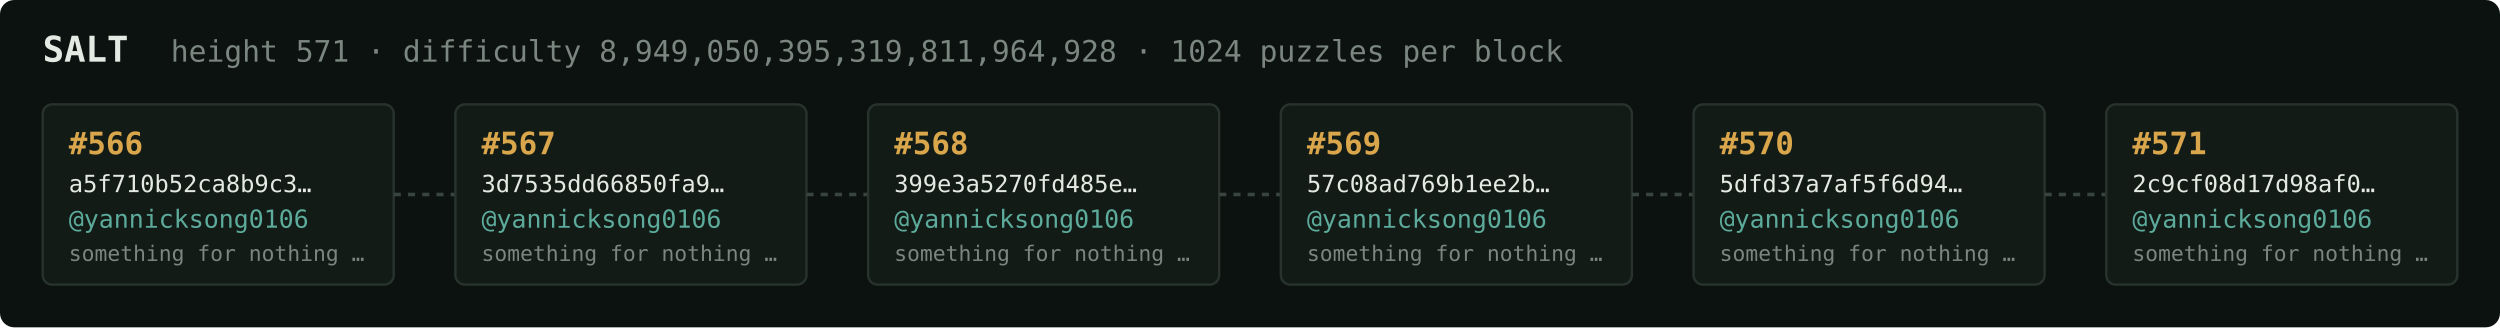
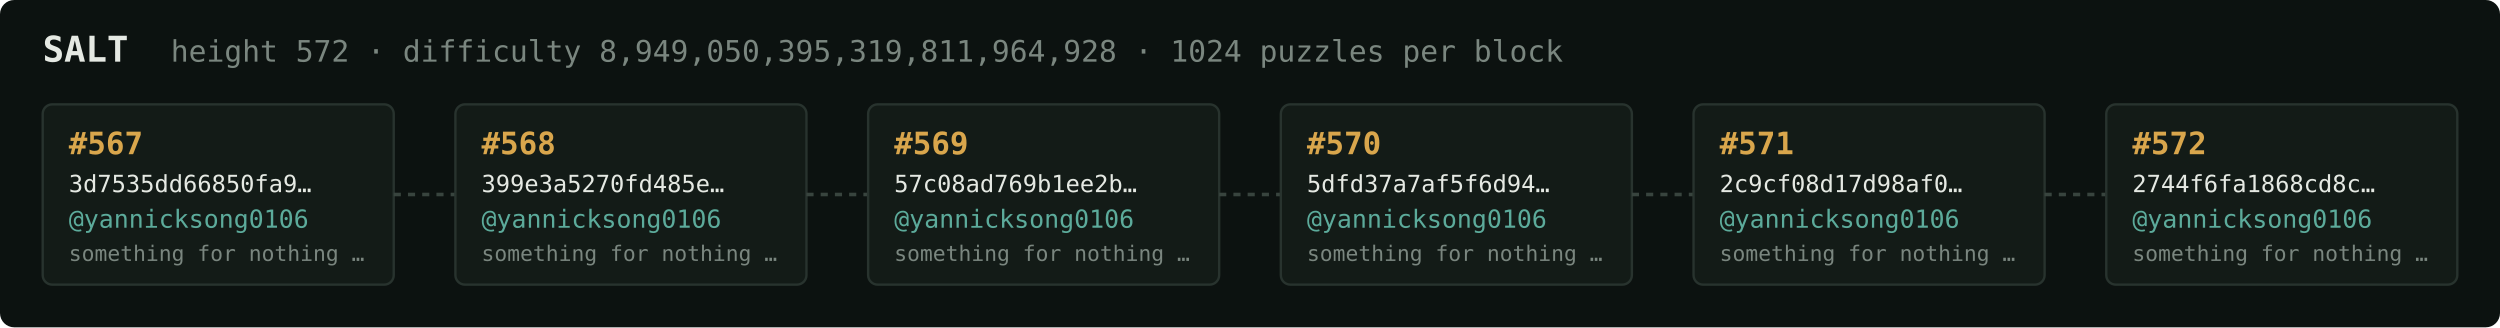
<svg xmlns="http://www.w3.org/2000/svg" width="1054" height="138" viewBox="0 0 1054 138" font-family="ui-monospace,SFMono-Regular,Menlo,monospace">
  <rect fill="#0c1210" width="1054" height="138" rx="6" />
  <text x="18" y="26" fill="#e5e9e3" font-size="15" font-weight="700">SALT</text>
-   <text x="72" y="26" fill="#7a867f" font-size="12.5">height 571 · difficulty 8,949,050,395,319,811,964,928 · 1024 puzzles per block</text>
+   <text x="72" y="26" fill="#7a867f" font-size="12.5">height 572 · difficulty 8,949,050,395,319,811,964,928 · 1024 puzzles per block</text>
  <rect x="18" y="44" width="148" height="76" rx="4" fill="#131b17" stroke="#28332e" stroke-width="1" />
-   <text x="29" y="65" fill="#d9a64c" font-size="13" font-weight="700">#566</text>
-   <text x="29" y="81" fill="#e5e9e3" font-size="10">a5f710b52ca8b9c3…</text>
+   <text x="29" y="65" fill="#d9a64c" font-size="13" font-weight="700">#567</text>
+   <text x="29" y="81" fill="#e5e9e3" font-size="10">3d7535dd66850fa9…</text>
  <text x="29" y="96" fill="#5cab9b" font-size="10.5">@yannicksong0106</text>
  <text x="29" y="110" fill="#7a867f" font-size="9">something for nothing …</text>
  <line x1="166" y1="82.0" x2="192" y2="82.0" stroke="#38443e" stroke-width="1.5" stroke-dasharray="3 3" />
  <rect x="192" y="44" width="148" height="76" rx="4" fill="#131b17" stroke="#28332e" stroke-width="1" />
-   <text x="203" y="65" fill="#d9a64c" font-size="13" font-weight="700">#567</text>
-   <text x="203" y="81" fill="#e5e9e3" font-size="10">3d7535dd66850fa9…</text>
+   <text x="203" y="65" fill="#d9a64c" font-size="13" font-weight="700">#568</text>
+   <text x="203" y="81" fill="#e5e9e3" font-size="10">399e3a5270fd485e…</text>
  <text x="203" y="96" fill="#5cab9b" font-size="10.5">@yannicksong0106</text>
  <text x="203" y="110" fill="#7a867f" font-size="9">something for nothing …</text>
  <line x1="340" y1="82.0" x2="366" y2="82.0" stroke="#38443e" stroke-width="1.5" stroke-dasharray="3 3" />
  <rect x="366" y="44" width="148" height="76" rx="4" fill="#131b17" stroke="#28332e" stroke-width="1" />
-   <text x="377" y="65" fill="#d9a64c" font-size="13" font-weight="700">#568</text>
-   <text x="377" y="81" fill="#e5e9e3" font-size="10">399e3a5270fd485e…</text>
+   <text x="377" y="65" fill="#d9a64c" font-size="13" font-weight="700">#569</text>
+   <text x="377" y="81" fill="#e5e9e3" font-size="10">57c08ad769b1ee2b…</text>
  <text x="377" y="96" fill="#5cab9b" font-size="10.5">@yannicksong0106</text>
  <text x="377" y="110" fill="#7a867f" font-size="9">something for nothing …</text>
  <line x1="514" y1="82.0" x2="540" y2="82.0" stroke="#38443e" stroke-width="1.5" stroke-dasharray="3 3" />
  <rect x="540" y="44" width="148" height="76" rx="4" fill="#131b17" stroke="#28332e" stroke-width="1" />
-   <text x="551" y="65" fill="#d9a64c" font-size="13" font-weight="700">#569</text>
-   <text x="551" y="81" fill="#e5e9e3" font-size="10">57c08ad769b1ee2b…</text>
+   <text x="551" y="65" fill="#d9a64c" font-size="13" font-weight="700">#570</text>
+   <text x="551" y="81" fill="#e5e9e3" font-size="10">5dfd37a7af5f6d94…</text>
  <text x="551" y="96" fill="#5cab9b" font-size="10.5">@yannicksong0106</text>
  <text x="551" y="110" fill="#7a867f" font-size="9">something for nothing …</text>
  <line x1="688" y1="82.0" x2="714" y2="82.0" stroke="#38443e" stroke-width="1.5" stroke-dasharray="3 3" />
  <rect x="714" y="44" width="148" height="76" rx="4" fill="#131b17" stroke="#28332e" stroke-width="1" />
-   <text x="725" y="65" fill="#d9a64c" font-size="13" font-weight="700">#570</text>
-   <text x="725" y="81" fill="#e5e9e3" font-size="10">5dfd37a7af5f6d94…</text>
+   <text x="725" y="65" fill="#d9a64c" font-size="13" font-weight="700">#571</text>
+   <text x="725" y="81" fill="#e5e9e3" font-size="10">2c9cf08d17d98af0…</text>
  <text x="725" y="96" fill="#5cab9b" font-size="10.5">@yannicksong0106</text>
  <text x="725" y="110" fill="#7a867f" font-size="9">something for nothing …</text>
  <line x1="862" y1="82.0" x2="888" y2="82.0" stroke="#38443e" stroke-width="1.5" stroke-dasharray="3 3" />
  <rect x="888" y="44" width="148" height="76" rx="4" fill="#131b17" stroke="#28332e" stroke-width="1" />
-   <text x="899" y="65" fill="#d9a64c" font-size="13" font-weight="700">#571</text>
-   <text x="899" y="81" fill="#e5e9e3" font-size="10">2c9cf08d17d98af0…</text>
+   <text x="899" y="65" fill="#d9a64c" font-size="13" font-weight="700">#572</text>
+   <text x="899" y="81" fill="#e5e9e3" font-size="10">2744f6fa1868cd8c…</text>
  <text x="899" y="96" fill="#5cab9b" font-size="10.5">@yannicksong0106</text>
  <text x="899" y="110" fill="#7a867f" font-size="9">something for nothing …</text>
</svg>
